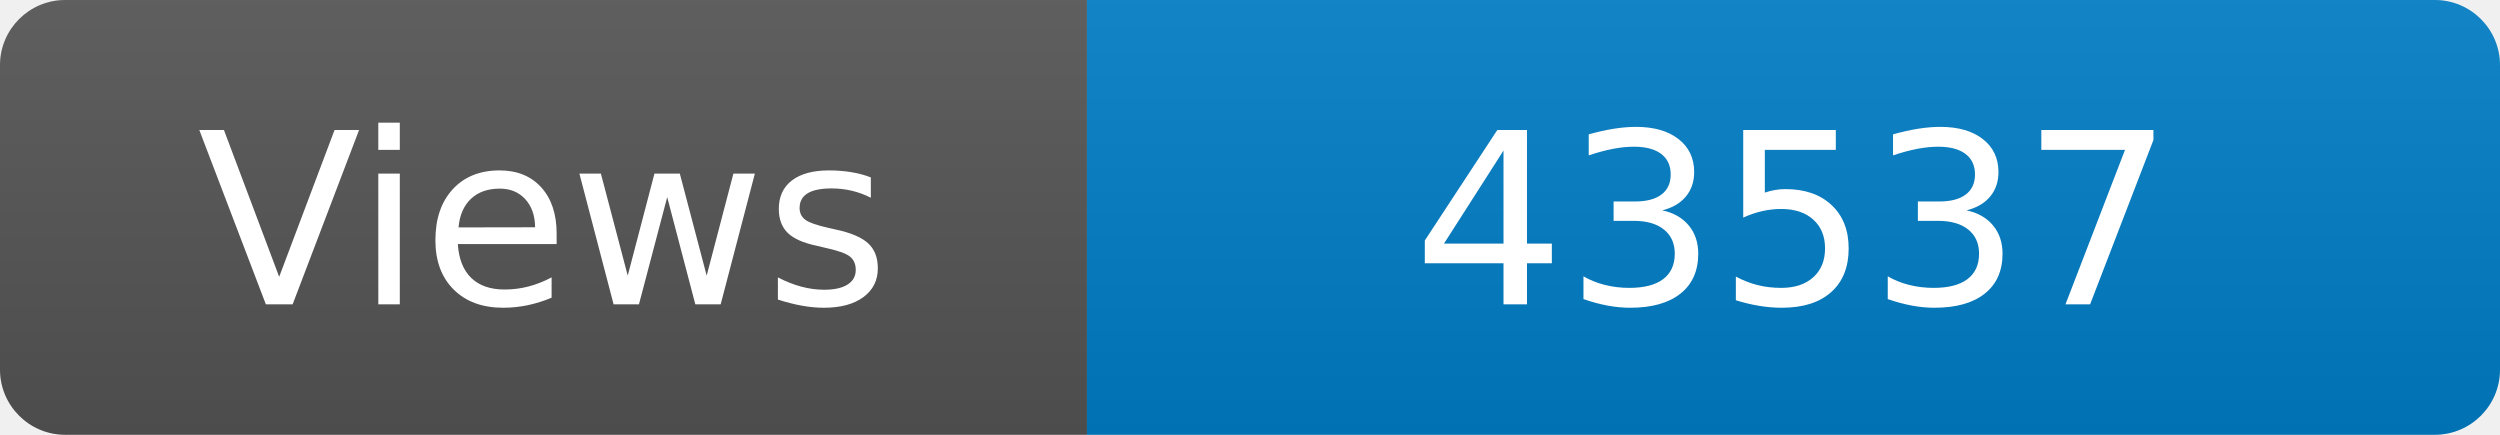
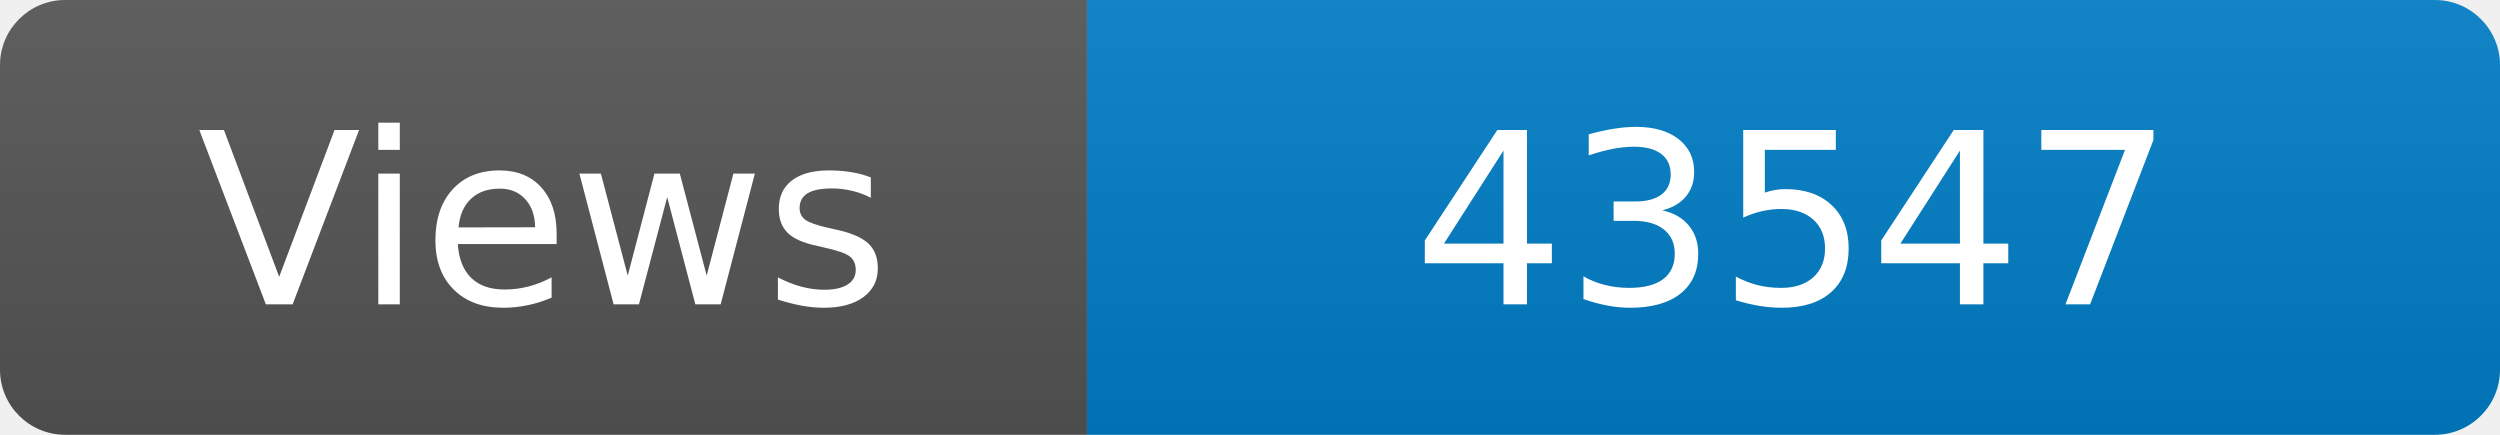
<svg xmlns="http://www.w3.org/2000/svg" width="115" height="20" role="img" aria-label="Maintained?: yes">
  <linearGradient id="s" x2="0" y2="100%">
    <stop offset="0" stop-color="#bbb" stop-opacity=".1" />
    <stop offset="1" stop-opacity=".1" />
  </linearGradient>
  <clipPath id="r">
    <rect width="115" height="20" rx="3" fill="#fff" />
  </clipPath>
  <g clip-path="url(#r)">
    <rect width="50" height="20" fill="#555" />
    <rect x="50" width="160" height="20" fill="#007ec6" />
    <rect width="115" height="20" fill="url(#s)" />
  </g>
  <g fill="#fff" text-anchor="middle" font-family="Verdana,Geneva,DejaVu Sans,sans-serif" font-size="110">
    <text x="250" y="140" transform="scale(.1)" fill="#fff">Views</text>
-     <text x="825" y="140" transform="scale(.1)" fill="#fff">43537</text>
+     <text x="825" y="140" transform="scale(.1)" fill="#fff">43547</text>
  </g>
</svg>
